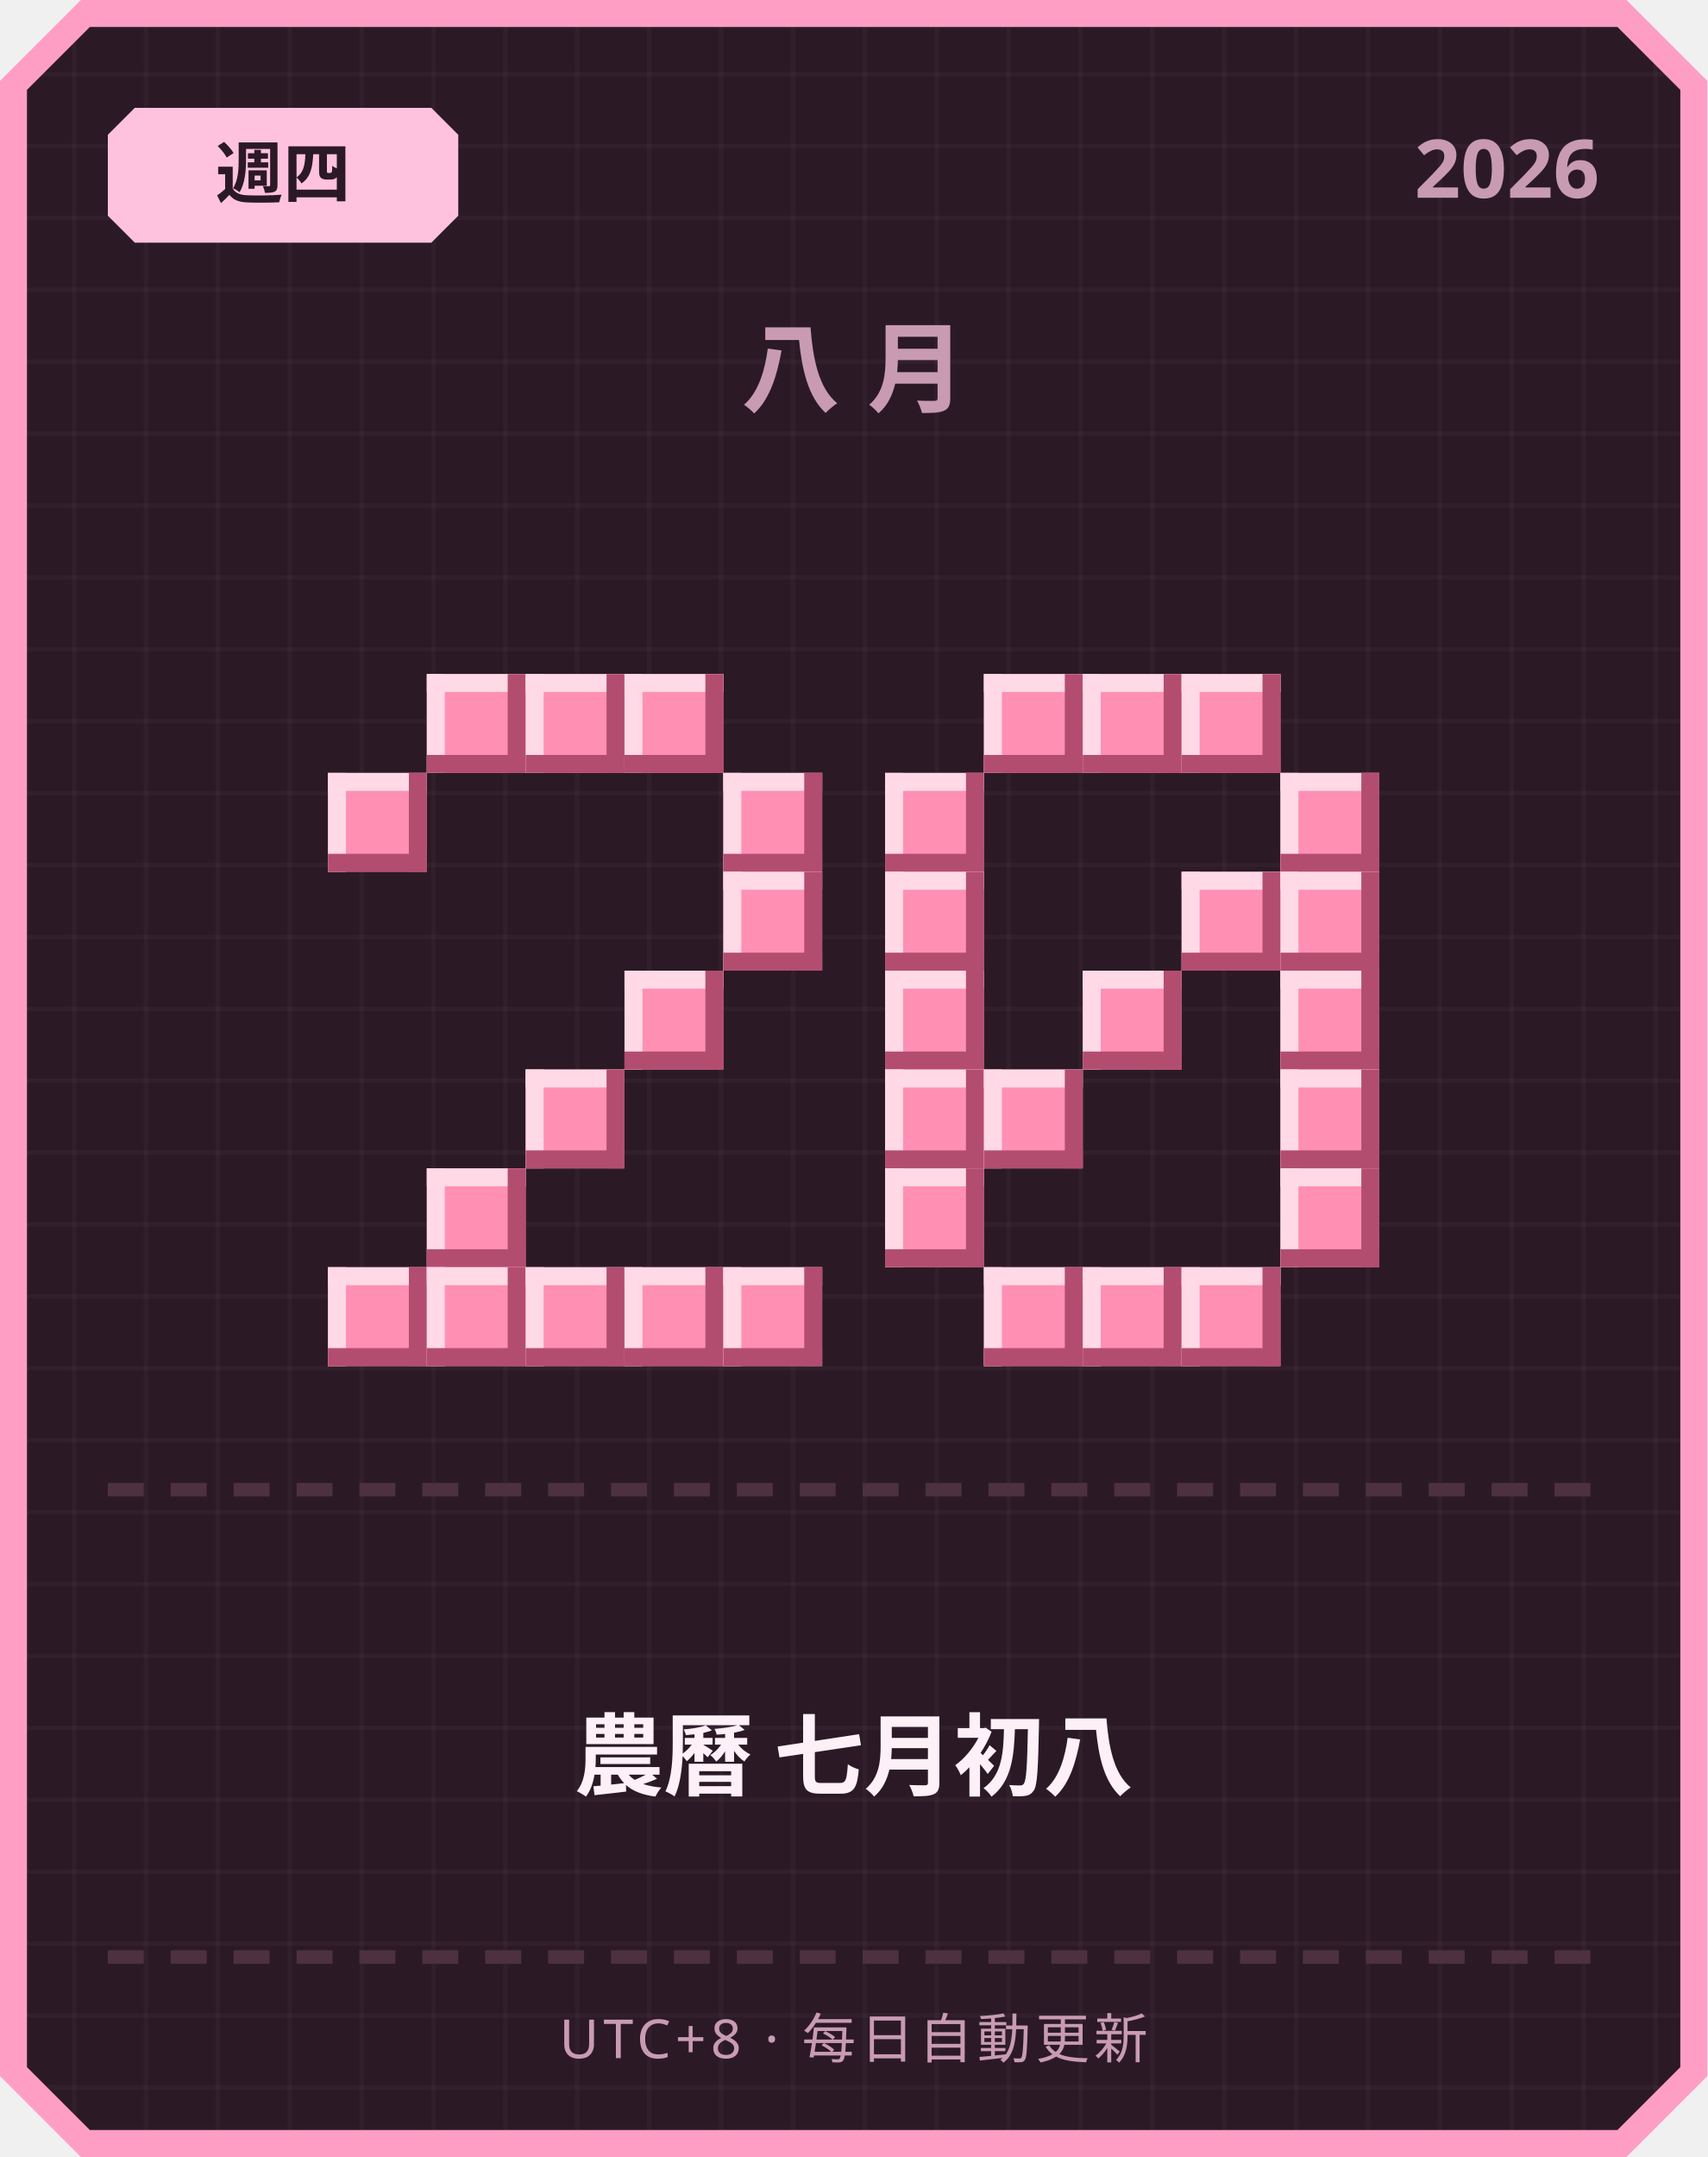
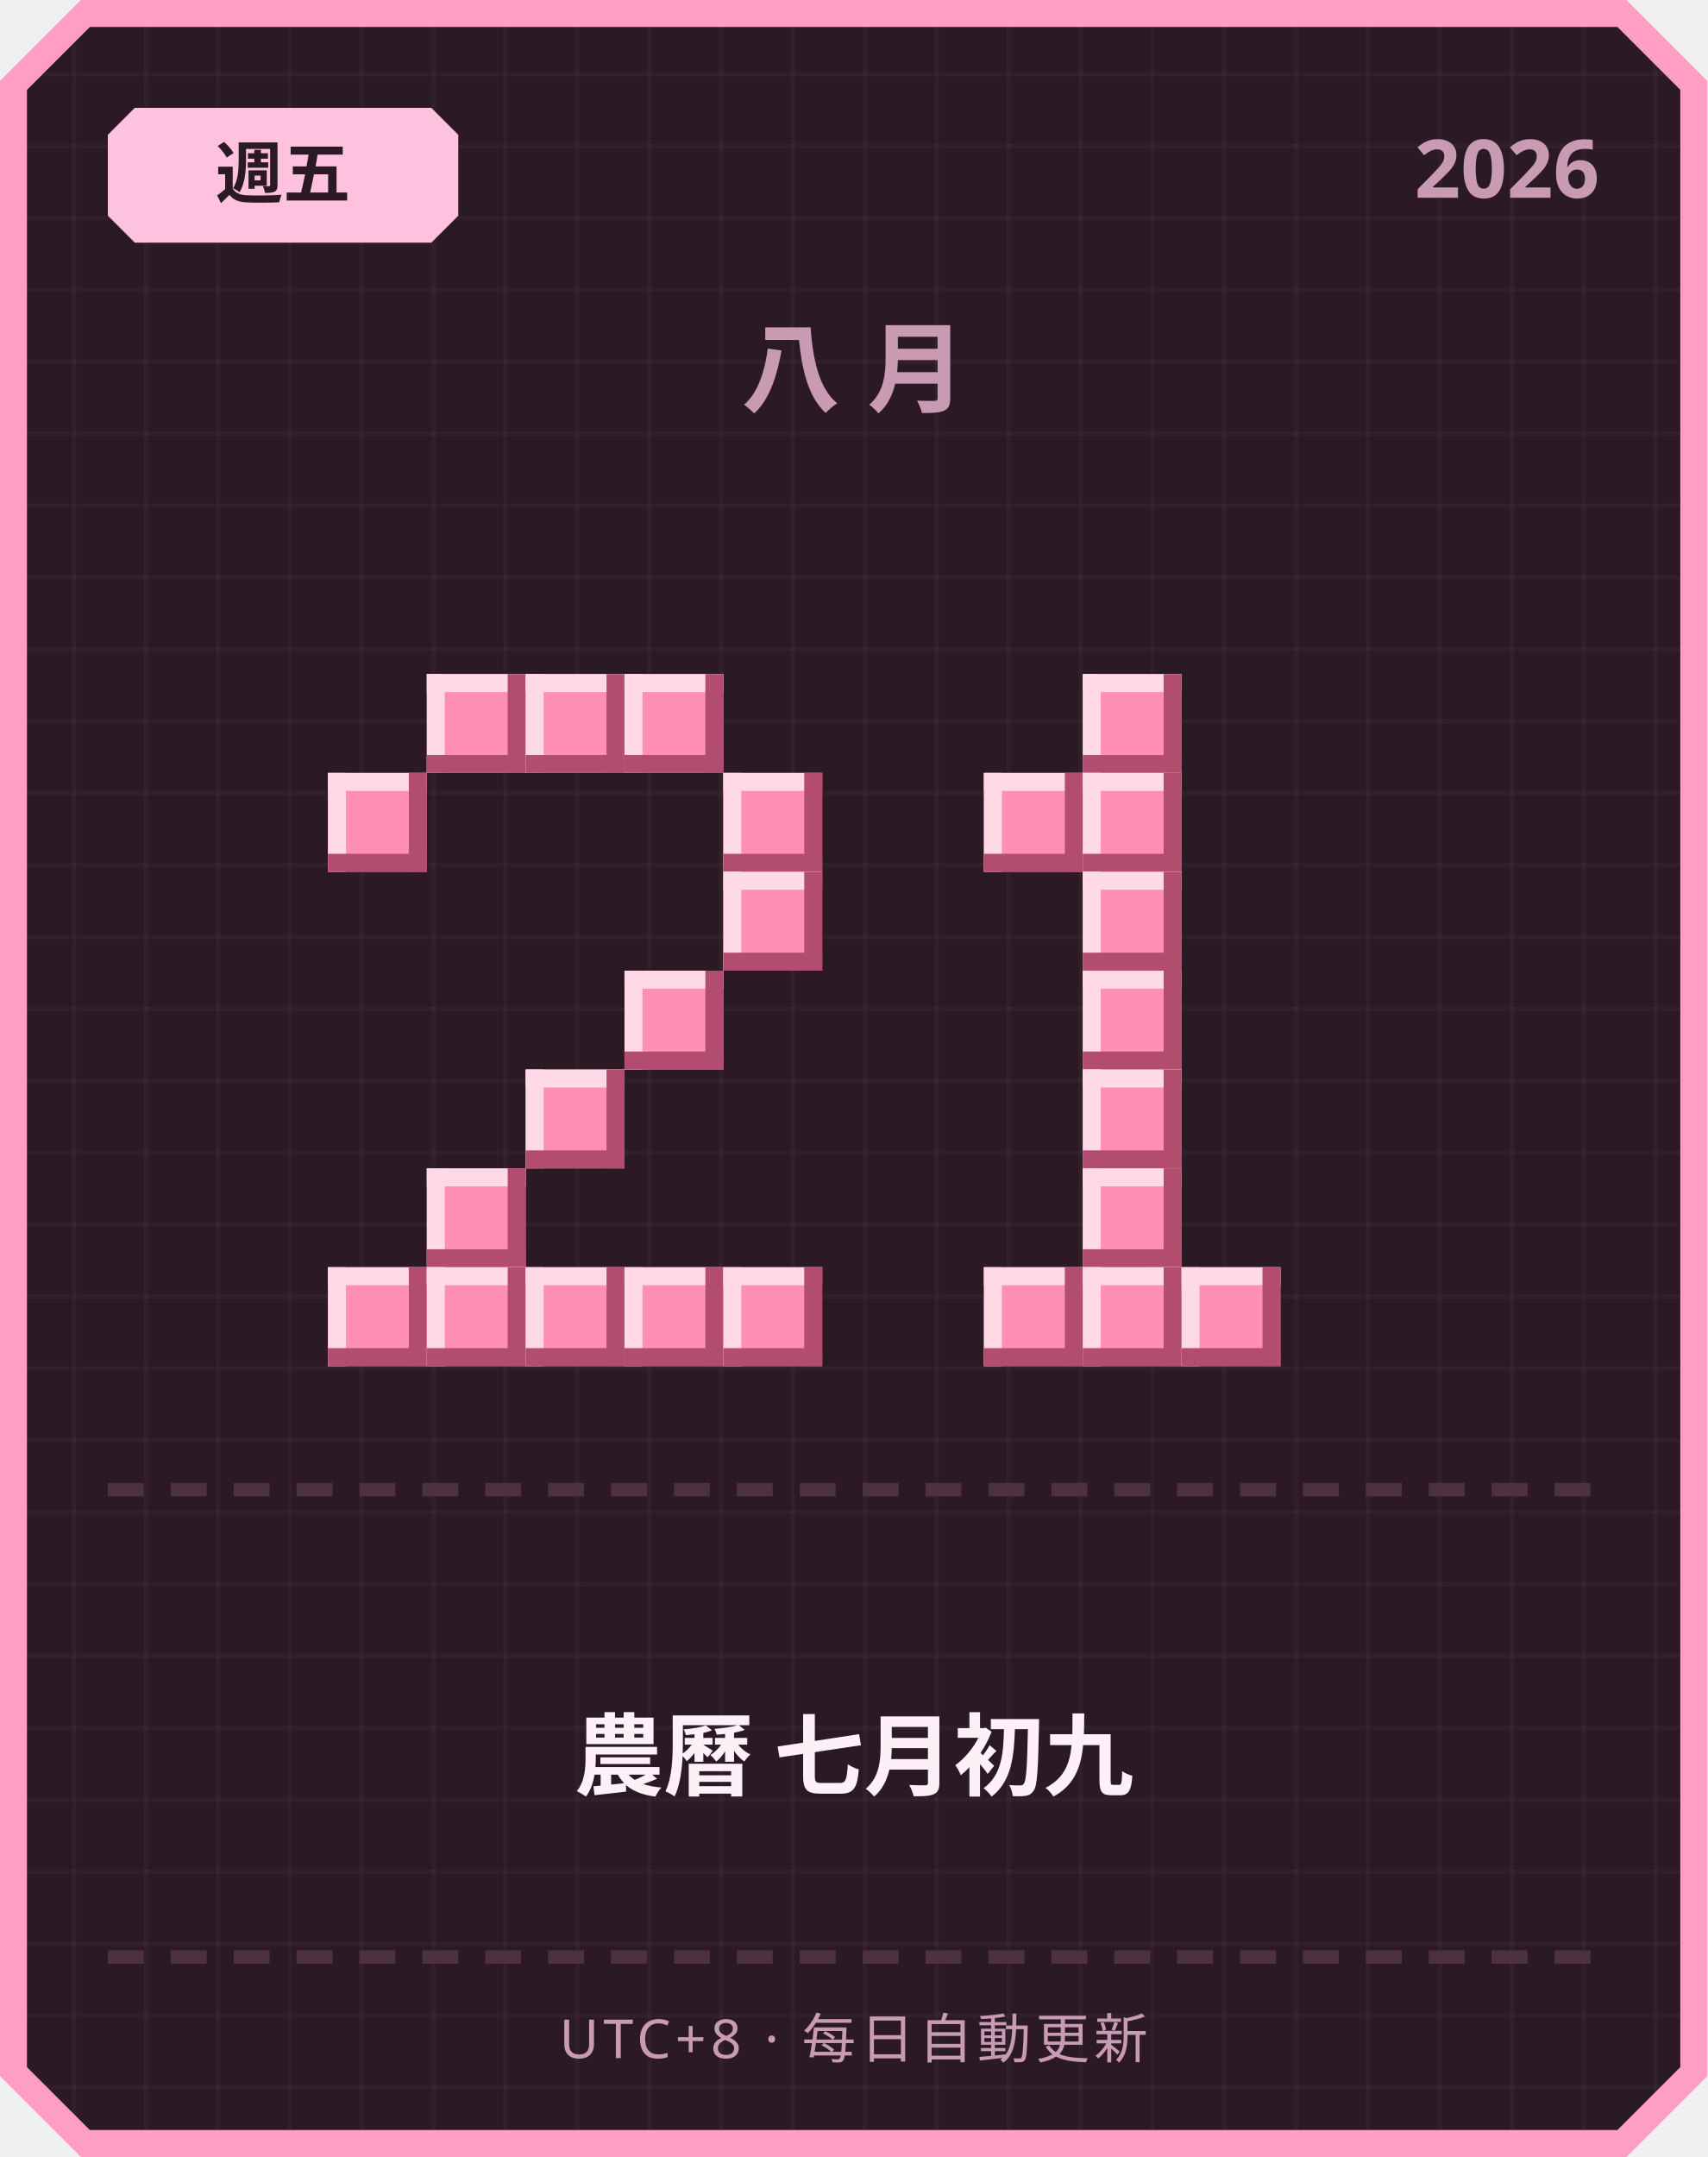
<svg xmlns="http://www.w3.org/2000/svg" width="380" height="480" viewBox="0 0 380 480">
  <defs>
    <pattern id="grid" width="16" height="16" patternUnits="userSpaceOnUse">
      <rect width="16" height="16" fill="#2b1a26" />
      <rect width="1" height="16" fill="#ffffff" opacity="0.03" />
      <rect width="16" height="1" fill="#ffffff" opacity="0.03" />
    </pattern>
  </defs>
  <path d="M 18,0 L 362,0 L 380,18 L 380,462 L 362,480 L 18,480 L 0,462 L 0,18 Z" fill="#ff9ec4" />
  <path d="M 20,6 L 360,6 L 374,20 L 374,460 L 360,474 L 20,474 L 6,460 L 6,20 Z" fill="url(#grid)" />
  <path d="M 30,24 L 96,24 L 102,30 L 102,48 L 96,54 L 30,54 L 24,48 L 24,30 Z" fill="#ffc2de" />
-   <text x="63" y="44" text-anchor="middle" font-family="'Segoe UI', sans-serif" font-size="15" font-weight="700" fill="#2b1a26">週四</text>
+   <text x="63" y="44" text-anchor="middle" font-family="'Segoe UI', sans-serif" font-size="15" font-weight="700" fill="#2b1a26">週五</text>
  <text x="356" y="44" text-anchor="end" font-family="'Segoe UI', sans-serif" font-size="18" font-weight="700" fill="#c99bb3">2026</text>
  <text x="190" y="90" text-anchor="middle" font-family="'Segoe UI', sans-serif" font-size="22" font-weight="700" letter-spacing="6" fill="#c99bb3">八月</text>
  <rect x="95" y="150" width="22" height="22" fill="#ff8fb3" />
  <rect x="95" y="150" width="22" height="4" fill="#ffd9e6" />
  <rect x="95" y="150" width="4" height="22" fill="#ffd9e6" />
  <rect x="95" y="168" width="22" height="4" fill="#b34d70" />
  <rect x="113" y="150" width="4" height="22" fill="#b34d70" />
  <rect x="117" y="150" width="22" height="22" fill="#ff8fb3" />
  <rect x="117" y="150" width="22" height="4" fill="#ffd9e6" />
  <rect x="117" y="150" width="4" height="22" fill="#ffd9e6" />
  <rect x="117" y="168" width="22" height="4" fill="#b34d70" />
  <rect x="135" y="150" width="4" height="22" fill="#b34d70" />
  <rect x="139" y="150" width="22" height="22" fill="#ff8fb3" />
  <rect x="139" y="150" width="22" height="4" fill="#ffd9e6" />
  <rect x="139" y="150" width="4" height="22" fill="#ffd9e6" />
  <rect x="139" y="168" width="22" height="4" fill="#b34d70" />
  <rect x="157" y="150" width="4" height="22" fill="#b34d70" />
  <rect x="73" y="172" width="22" height="22" fill="#ff8fb3" />
  <rect x="73" y="172" width="22" height="4" fill="#ffd9e6" />
  <rect x="73" y="172" width="4" height="22" fill="#ffd9e6" />
  <rect x="73" y="190" width="22" height="4" fill="#b34d70" />
  <rect x="91" y="172" width="4" height="22" fill="#b34d70" />
  <rect x="161" y="172" width="22" height="22" fill="#ff8fb3" />
  <rect x="161" y="172" width="22" height="4" fill="#ffd9e6" />
  <rect x="161" y="172" width="4" height="22" fill="#ffd9e6" />
  <rect x="161" y="190" width="22" height="4" fill="#b34d70" />
  <rect x="179" y="172" width="4" height="22" fill="#b34d70" />
  <rect x="161" y="194" width="22" height="22" fill="#ff8fb3" />
  <rect x="161" y="194" width="22" height="4" fill="#ffd9e6" />
  <rect x="161" y="194" width="4" height="22" fill="#ffd9e6" />
  <rect x="161" y="212" width="22" height="4" fill="#b34d70" />
  <rect x="179" y="194" width="4" height="22" fill="#b34d70" />
  <rect x="139" y="216" width="22" height="22" fill="#ff8fb3" />
  <rect x="139" y="216" width="22" height="4" fill="#ffd9e6" />
  <rect x="139" y="216" width="4" height="22" fill="#ffd9e6" />
  <rect x="139" y="234" width="22" height="4" fill="#b34d70" />
  <rect x="157" y="216" width="4" height="22" fill="#b34d70" />
  <rect x="117" y="238" width="22" height="22" fill="#ff8fb3" />
  <rect x="117" y="238" width="22" height="4" fill="#ffd9e6" />
  <rect x="117" y="238" width="4" height="22" fill="#ffd9e6" />
  <rect x="117" y="256" width="22" height="4" fill="#b34d70" />
  <rect x="135" y="238" width="4" height="22" fill="#b34d70" />
  <rect x="95" y="260" width="22" height="22" fill="#ff8fb3" />
  <rect x="95" y="260" width="22" height="4" fill="#ffd9e6" />
  <rect x="95" y="260" width="4" height="22" fill="#ffd9e6" />
  <rect x="95" y="278" width="22" height="4" fill="#b34d70" />
  <rect x="113" y="260" width="4" height="22" fill="#b34d70" />
  <rect x="73" y="282" width="22" height="22" fill="#ff8fb3" />
  <rect x="73" y="282" width="22" height="4" fill="#ffd9e6" />
  <rect x="73" y="282" width="4" height="22" fill="#ffd9e6" />
  <rect x="73" y="300" width="22" height="4" fill="#b34d70" />
  <rect x="91" y="282" width="4" height="22" fill="#b34d70" />
  <rect x="95" y="282" width="22" height="22" fill="#ff8fb3" />
  <rect x="95" y="282" width="22" height="4" fill="#ffd9e6" />
  <rect x="95" y="282" width="4" height="22" fill="#ffd9e6" />
  <rect x="95" y="300" width="22" height="4" fill="#b34d70" />
  <rect x="113" y="282" width="4" height="22" fill="#b34d70" />
  <rect x="117" y="282" width="22" height="22" fill="#ff8fb3" />
  <rect x="117" y="282" width="22" height="4" fill="#ffd9e6" />
  <rect x="117" y="282" width="4" height="22" fill="#ffd9e6" />
  <rect x="117" y="300" width="22" height="4" fill="#b34d70" />
  <rect x="135" y="282" width="4" height="22" fill="#b34d70" />
  <rect x="139" y="282" width="22" height="22" fill="#ff8fb3" />
  <rect x="139" y="282" width="22" height="4" fill="#ffd9e6" />
  <rect x="139" y="282" width="4" height="22" fill="#ffd9e6" />
  <rect x="139" y="300" width="22" height="4" fill="#b34d70" />
  <rect x="157" y="282" width="4" height="22" fill="#b34d70" />
  <rect x="161" y="282" width="22" height="22" fill="#ff8fb3" />
  <rect x="161" y="282" width="22" height="4" fill="#ffd9e6" />
  <rect x="161" y="282" width="4" height="22" fill="#ffd9e6" />
  <rect x="161" y="300" width="22" height="4" fill="#b34d70" />
  <rect x="179" y="282" width="4" height="22" fill="#b34d70" />
-   <rect x="219" y="150" width="22" height="22" fill="#ff8fb3" />
-   <rect x="219" y="150" width="22" height="4" fill="#ffd9e6" />
-   <rect x="219" y="150" width="4" height="22" fill="#ffd9e6" />
-   <rect x="219" y="168" width="22" height="4" fill="#b34d70" />
-   <rect x="237" y="150" width="4" height="22" fill="#b34d70" />
  <rect x="241" y="150" width="22" height="22" fill="#ff8fb3" />
  <rect x="241" y="150" width="22" height="4" fill="#ffd9e6" />
  <rect x="241" y="150" width="4" height="22" fill="#ffd9e6" />
  <rect x="241" y="168" width="22" height="4" fill="#b34d70" />
  <rect x="259" y="150" width="4" height="22" fill="#b34d70" />
-   <rect x="263" y="150" width="22" height="22" fill="#ff8fb3" />
-   <rect x="263" y="150" width="22" height="4" fill="#ffd9e6" />
-   <rect x="263" y="150" width="4" height="22" fill="#ffd9e6" />
-   <rect x="263" y="168" width="22" height="4" fill="#b34d70" />
-   <rect x="281" y="150" width="4" height="22" fill="#b34d70" />
-   <rect x="197" y="172" width="22" height="22" fill="#ff8fb3" />
-   <rect x="197" y="172" width="22" height="4" fill="#ffd9e6" />
-   <rect x="197" y="172" width="4" height="22" fill="#ffd9e6" />
-   <rect x="197" y="190" width="22" height="4" fill="#b34d70" />
-   <rect x="215" y="172" width="4" height="22" fill="#b34d70" />
-   <rect x="285" y="172" width="22" height="22" fill="#ff8fb3" />
-   <rect x="285" y="172" width="22" height="4" fill="#ffd9e6" />
-   <rect x="285" y="172" width="4" height="22" fill="#ffd9e6" />
-   <rect x="285" y="190" width="22" height="4" fill="#b34d70" />
-   <rect x="303" y="172" width="4" height="22" fill="#b34d70" />
-   <rect x="197" y="194" width="22" height="22" fill="#ff8fb3" />
-   <rect x="197" y="194" width="22" height="4" fill="#ffd9e6" />
-   <rect x="197" y="194" width="4" height="22" fill="#ffd9e6" />
-   <rect x="197" y="212" width="22" height="4" fill="#b34d70" />
-   <rect x="215" y="194" width="4" height="22" fill="#b34d70" />
-   <rect x="263" y="194" width="22" height="22" fill="#ff8fb3" />
-   <rect x="263" y="194" width="22" height="4" fill="#ffd9e6" />
-   <rect x="263" y="194" width="4" height="22" fill="#ffd9e6" />
-   <rect x="263" y="212" width="22" height="4" fill="#b34d70" />
-   <rect x="281" y="194" width="4" height="22" fill="#b34d70" />
-   <rect x="285" y="194" width="22" height="22" fill="#ff8fb3" />
-   <rect x="285" y="194" width="22" height="4" fill="#ffd9e6" />
-   <rect x="285" y="194" width="4" height="22" fill="#ffd9e6" />
-   <rect x="285" y="212" width="22" height="4" fill="#b34d70" />
-   <rect x="303" y="194" width="4" height="22" fill="#b34d70" />
-   <rect x="197" y="216" width="22" height="22" fill="#ff8fb3" />
-   <rect x="197" y="216" width="22" height="4" fill="#ffd9e6" />
-   <rect x="197" y="216" width="4" height="22" fill="#ffd9e6" />
-   <rect x="197" y="234" width="22" height="4" fill="#b34d70" />
-   <rect x="215" y="216" width="4" height="22" fill="#b34d70" />
+   <rect x="219" y="172" width="22" height="22" fill="#ff8fb3" />
+   <rect x="219" y="172" width="22" height="4" fill="#ffd9e6" />
+   <rect x="219" y="172" width="4" height="22" fill="#ffd9e6" />
+   <rect x="219" y="190" width="22" height="4" fill="#b34d70" />
+   <rect x="237" y="172" width="4" height="22" fill="#b34d70" />
+   <rect x="241" y="172" width="22" height="22" fill="#ff8fb3" />
+   <rect x="241" y="172" width="22" height="4" fill="#ffd9e6" />
+   <rect x="241" y="172" width="4" height="22" fill="#ffd9e6" />
+   <rect x="241" y="190" width="22" height="4" fill="#b34d70" />
+   <rect x="259" y="172" width="4" height="22" fill="#b34d70" />
+   <rect x="241" y="194" width="22" height="22" fill="#ff8fb3" />
+   <rect x="241" y="194" width="22" height="4" fill="#ffd9e6" />
+   <rect x="241" y="194" width="4" height="22" fill="#ffd9e6" />
+   <rect x="241" y="212" width="22" height="4" fill="#b34d70" />
+   <rect x="259" y="194" width="4" height="22" fill="#b34d70" />
  <rect x="241" y="216" width="22" height="22" fill="#ff8fb3" />
  <rect x="241" y="216" width="22" height="4" fill="#ffd9e6" />
  <rect x="241" y="216" width="4" height="22" fill="#ffd9e6" />
  <rect x="241" y="234" width="22" height="4" fill="#b34d70" />
  <rect x="259" y="216" width="4" height="22" fill="#b34d70" />
-   <rect x="285" y="216" width="22" height="22" fill="#ff8fb3" />
-   <rect x="285" y="216" width="22" height="4" fill="#ffd9e6" />
-   <rect x="285" y="216" width="4" height="22" fill="#ffd9e6" />
-   <rect x="285" y="234" width="22" height="4" fill="#b34d70" />
-   <rect x="303" y="216" width="4" height="22" fill="#b34d70" />
-   <rect x="197" y="238" width="22" height="22" fill="#ff8fb3" />
-   <rect x="197" y="238" width="22" height="4" fill="#ffd9e6" />
-   <rect x="197" y="238" width="4" height="22" fill="#ffd9e6" />
-   <rect x="197" y="256" width="22" height="4" fill="#b34d70" />
-   <rect x="215" y="238" width="4" height="22" fill="#b34d70" />
-   <rect x="219" y="238" width="22" height="22" fill="#ff8fb3" />
-   <rect x="219" y="238" width="22" height="4" fill="#ffd9e6" />
-   <rect x="219" y="238" width="4" height="22" fill="#ffd9e6" />
-   <rect x="219" y="256" width="22" height="4" fill="#b34d70" />
-   <rect x="237" y="238" width="4" height="22" fill="#b34d70" />
-   <rect x="285" y="238" width="22" height="22" fill="#ff8fb3" />
-   <rect x="285" y="238" width="22" height="4" fill="#ffd9e6" />
-   <rect x="285" y="238" width="4" height="22" fill="#ffd9e6" />
-   <rect x="285" y="256" width="22" height="4" fill="#b34d70" />
-   <rect x="303" y="238" width="4" height="22" fill="#b34d70" />
-   <rect x="197" y="260" width="22" height="22" fill="#ff8fb3" />
-   <rect x="197" y="260" width="22" height="4" fill="#ffd9e6" />
-   <rect x="197" y="260" width="4" height="22" fill="#ffd9e6" />
-   <rect x="197" y="278" width="22" height="4" fill="#b34d70" />
-   <rect x="215" y="260" width="4" height="22" fill="#b34d70" />
-   <rect x="285" y="260" width="22" height="22" fill="#ff8fb3" />
-   <rect x="285" y="260" width="22" height="4" fill="#ffd9e6" />
-   <rect x="285" y="260" width="4" height="22" fill="#ffd9e6" />
-   <rect x="285" y="278" width="22" height="4" fill="#b34d70" />
-   <rect x="303" y="260" width="4" height="22" fill="#b34d70" />
+   <rect x="241" y="238" width="22" height="22" fill="#ff8fb3" />
+   <rect x="241" y="238" width="22" height="4" fill="#ffd9e6" />
+   <rect x="241" y="238" width="4" height="22" fill="#ffd9e6" />
+   <rect x="241" y="256" width="22" height="4" fill="#b34d70" />
+   <rect x="259" y="238" width="4" height="22" fill="#b34d70" />
+   <rect x="241" y="260" width="22" height="22" fill="#ff8fb3" />
+   <rect x="241" y="260" width="22" height="4" fill="#ffd9e6" />
+   <rect x="241" y="260" width="4" height="22" fill="#ffd9e6" />
+   <rect x="241" y="278" width="22" height="4" fill="#b34d70" />
+   <rect x="259" y="260" width="4" height="22" fill="#b34d70" />
  <rect x="219" y="282" width="22" height="22" fill="#ff8fb3" />
  <rect x="219" y="282" width="22" height="4" fill="#ffd9e6" />
  <rect x="219" y="282" width="4" height="22" fill="#ffd9e6" />
  <rect x="219" y="300" width="22" height="4" fill="#b34d70" />
  <rect x="237" y="282" width="4" height="22" fill="#b34d70" />
  <rect x="241" y="282" width="22" height="22" fill="#ff8fb3" />
  <rect x="241" y="282" width="22" height="4" fill="#ffd9e6" />
  <rect x="241" y="282" width="4" height="22" fill="#ffd9e6" />
  <rect x="241" y="300" width="22" height="4" fill="#b34d70" />
  <rect x="259" y="282" width="4" height="22" fill="#b34d70" />
  <rect x="263" y="282" width="22" height="22" fill="#ff8fb3" />
  <rect x="263" y="282" width="22" height="4" fill="#ffd9e6" />
  <rect x="263" y="282" width="4" height="22" fill="#ffd9e6" />
  <rect x="263" y="300" width="22" height="4" fill="#b34d70" />
  <rect x="281" y="282" width="4" height="22" fill="#b34d70" />
  <rect x="24" y="330" width="8" height="3" fill="#4d3140" />
  <rect x="38" y="330" width="8" height="3" fill="#4d3140" />
  <rect x="52" y="330" width="8" height="3" fill="#4d3140" />
  <rect x="66" y="330" width="8" height="3" fill="#4d3140" />
  <rect x="80" y="330" width="8" height="3" fill="#4d3140" />
  <rect x="94" y="330" width="8" height="3" fill="#4d3140" />
  <rect x="108" y="330" width="8" height="3" fill="#4d3140" />
  <rect x="122" y="330" width="8" height="3" fill="#4d3140" />
  <rect x="136" y="330" width="8" height="3" fill="#4d3140" />
  <rect x="150" y="330" width="8" height="3" fill="#4d3140" />
  <rect x="164" y="330" width="8" height="3" fill="#4d3140" />
  <rect x="178" y="330" width="8" height="3" fill="#4d3140" />
  <rect x="192" y="330" width="8" height="3" fill="#4d3140" />
  <rect x="206" y="330" width="8" height="3" fill="#4d3140" />
  <rect x="220" y="330" width="8" height="3" fill="#4d3140" />
  <rect x="234" y="330" width="8" height="3" fill="#4d3140" />
  <rect x="248" y="330" width="8" height="3" fill="#4d3140" />
  <rect x="262" y="330" width="8" height="3" fill="#4d3140" />
  <rect x="276" y="330" width="8" height="3" fill="#4d3140" />
  <rect x="290" y="330" width="8" height="3" fill="#4d3140" />
  <rect x="304" y="330" width="8" height="3" fill="#4d3140" />
  <rect x="318" y="330" width="8" height="3" fill="#4d3140" />
  <rect x="332" y="330" width="8" height="3" fill="#4d3140" />
  <rect x="346" y="330" width="8" height="3" fill="#4d3140" />
-   <text x="190" y="398" text-anchor="middle" font-family="'Segoe UI', 'Microsoft JhengHei', sans-serif" font-size="20" font-weight="700" fill="#fdf0f6">農曆 七月初八</text>
+   <text x="190" y="398" text-anchor="middle" font-family="'Segoe UI', 'Microsoft JhengHei', sans-serif" font-size="20" font-weight="700" fill="#fdf0f6">農曆 七月初九</text>
  <rect x="24" y="434" width="8" height="3" fill="#4d3140" />
  <rect x="38" y="434" width="8" height="3" fill="#4d3140" />
  <rect x="52" y="434" width="8" height="3" fill="#4d3140" />
  <rect x="66" y="434" width="8" height="3" fill="#4d3140" />
  <rect x="80" y="434" width="8" height="3" fill="#4d3140" />
  <rect x="94" y="434" width="8" height="3" fill="#4d3140" />
  <rect x="108" y="434" width="8" height="3" fill="#4d3140" />
  <rect x="122" y="434" width="8" height="3" fill="#4d3140" />
  <rect x="136" y="434" width="8" height="3" fill="#4d3140" />
  <rect x="150" y="434" width="8" height="3" fill="#4d3140" />
  <rect x="164" y="434" width="8" height="3" fill="#4d3140" />
  <rect x="178" y="434" width="8" height="3" fill="#4d3140" />
  <rect x="192" y="434" width="8" height="3" fill="#4d3140" />
  <rect x="206" y="434" width="8" height="3" fill="#4d3140" />
  <rect x="220" y="434" width="8" height="3" fill="#4d3140" />
  <rect x="234" y="434" width="8" height="3" fill="#4d3140" />
  <rect x="248" y="434" width="8" height="3" fill="#4d3140" />
  <rect x="262" y="434" width="8" height="3" fill="#4d3140" />
  <rect x="276" y="434" width="8" height="3" fill="#4d3140" />
  <rect x="290" y="434" width="8" height="3" fill="#4d3140" />
  <rect x="304" y="434" width="8" height="3" fill="#4d3140" />
  <rect x="318" y="434" width="8" height="3" fill="#4d3140" />
  <rect x="332" y="434" width="8" height="3" fill="#4d3140" />
  <rect x="346" y="434" width="8" height="3" fill="#4d3140" />
  <text x="190" y="458" text-anchor="middle" font-family="'Segoe UI', sans-serif" font-size="12" letter-spacing="1" fill="#c99bb3">UTC+8 · 每日自動更新</text>
</svg>
